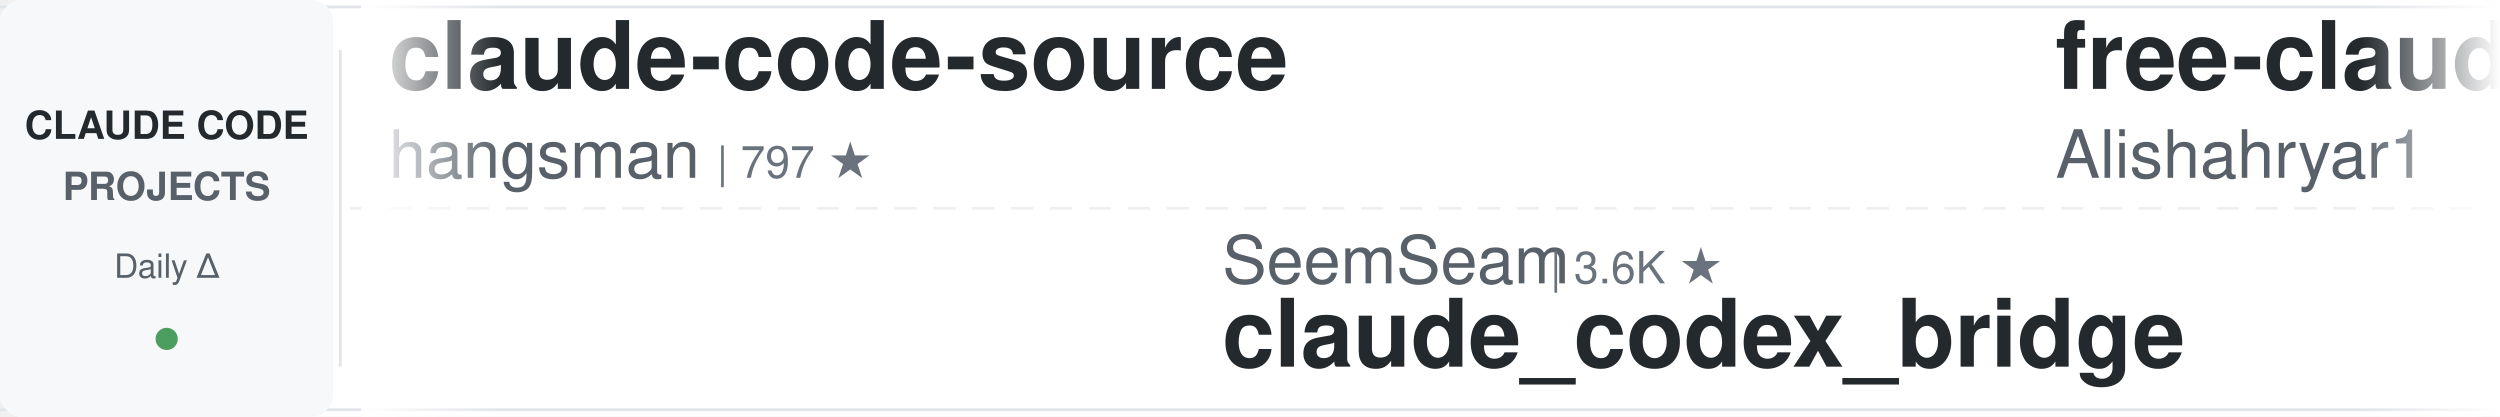
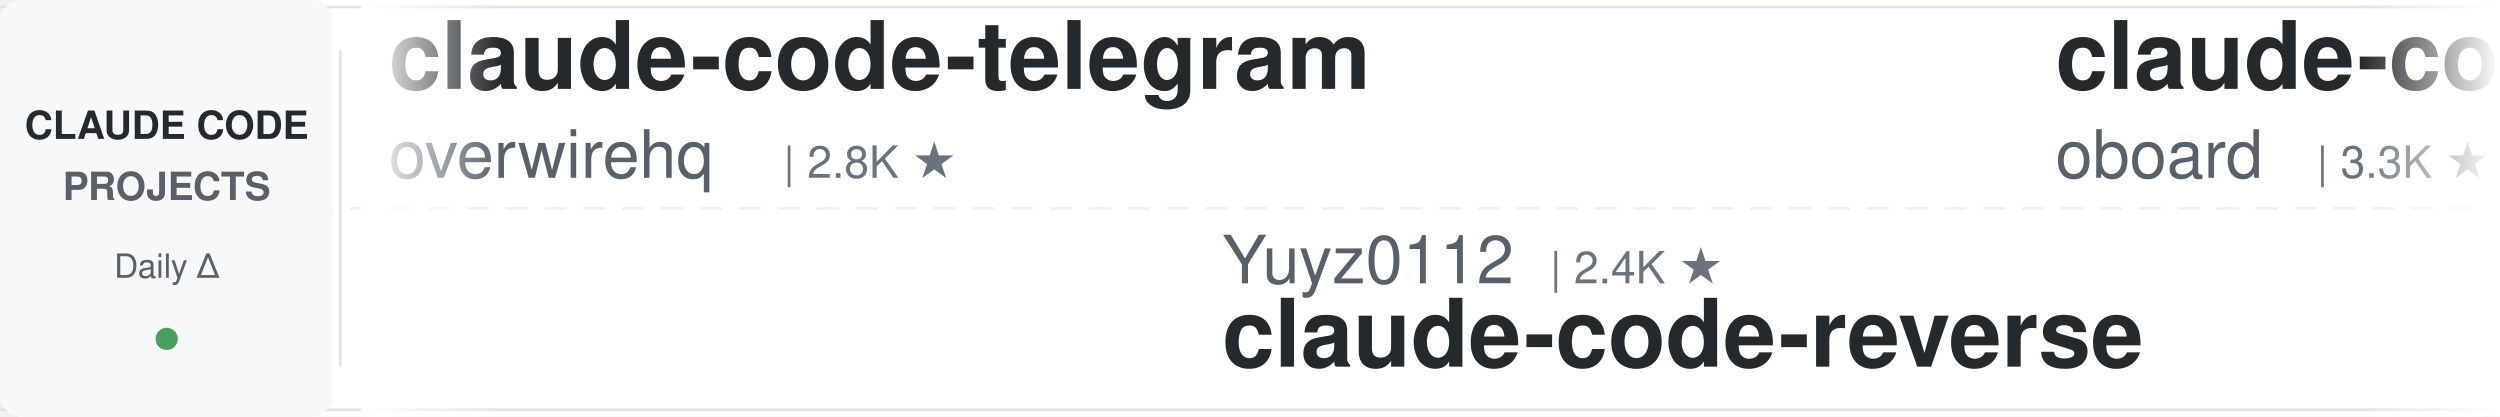
<svg xmlns="http://www.w3.org/2000/svg" width="900" height="150">
  <defs>
    <linearGradient id="leftFade" x1="0%" y1="0%" x2="100%" y2="0%">
      <stop offset="0%" style="stop-color:#ffffff;stop-opacity:1" />
      <stop offset="100%" style="stop-color:#ffffff;stop-opacity:0" />
    </linearGradient>
    <linearGradient id="rightFade" x1="0%" y1="0%" x2="100%" y2="0%">
      <stop offset="0%" style="stop-color:#ffffff;stop-opacity:0" />
      <stop offset="100%" style="stop-color:#ffffff;stop-opacity:1" />
    </linearGradient>
  </defs>
  <rect width="900" height="150" fill="#ffffff" rx="8" />
  <rect x="0" y="2" width="900" height="1" fill="#e1e4e8" />
  <rect x="0" y="147" width="900" height="1" fill="#e1e4e8" />
  <line x1="0" y1="75" x2="900" y2="75" stroke="#e1e4e8" stroke-width="1" stroke-dasharray="8 6" opacity="0.6" />
  <rect x="0" y="0" width="120" height="150" fill="#f6f8fa" rx="8" />
  <text x="60" y="50" font-family="-apple-system, BlinkMacSystemFont, 'Segoe UI', Helvetica, Arial, sans-serif" font-size="14" font-weight="600" fill="#24292e" text-anchor="middle">CLAUDE CODE</text>
  <text x="60" y="72" font-family="-apple-system, BlinkMacSystemFont, 'Segoe UI', Helvetica, Arial, sans-serif" font-size="14" font-weight="600" fill="#586069" text-anchor="middle">PROJECTS</text>
  <text x="60" y="100" font-family="-apple-system, BlinkMacSystemFont, 'Segoe UI', Helvetica, Arial, sans-serif" font-size="12" font-weight="500" fill="#586069" text-anchor="middle">Daily Δ</text>
  <circle cx="60" cy="122" r="4" fill="#22863a" opacity="0.8" />
  <rect x="122" y="18" width="1" height="114" fill="#e1e4e8" />
  <clipPath id="tickerClip">
    <rect x="130" y="0" width="770" height="150" />
  </clipPath>
  <g clip-path="url(#tickerClip)">
    <g id="tickerItems">
      <animateTransform attributeName="transform" attributeType="XML" type="translate" from="0 0" to="-3000 0" dur="54s" repeatCount="indefinite" />
      <g transform="translate(0, 0)">
-         <text x="140" y="32" font-family="-apple-system, BlinkMacSystemFont, 'Segoe UI', Helvetica, Arial, sans-serif" font-size="34" font-weight="600" fill="#24292e">claude-code-source</text>
-         <text x="140" y="64" font-family="-apple-system, BlinkMacSystemFont, 'Segoe UI', Helvetica, Arial, sans-serif" font-size="24" font-weight="400" fill="#586069">hangsman</text>
-         <text x="258" y="64" font-family="-apple-system, BlinkMacSystemFont, 'Segoe UI', Helvetica, Arial, sans-serif" font-size="16" font-weight="500" fill="#6a737d">| 797 ★</text>
+         <text x="140" y="32" font-family="-apple-system, BlinkMacSystemFont, 'Segoe UI', Helvetica, Arial, sans-serif" font-size="34" font-weight="600" fill="#24292e">claude-code-telegram</text>
+         <text x="140" y="64" font-family="-apple-system, BlinkMacSystemFont, 'Segoe UI', Helvetica, Arial, sans-serif" font-size="24" font-weight="400" fill="#586069">overwirehq</text>
+         <text x="282" y="64" font-family="-apple-system, BlinkMacSystemFont, 'Segoe UI', Helvetica, Arial, sans-serif" font-size="16" font-weight="500" fill="#6a737d">| 2.8K ★</text>
      </g>
      <g transform="translate(300, 0)">
-         <text x="140" y="102" font-family="-apple-system, BlinkMacSystemFont, 'Segoe UI', Helvetica, Arial, sans-serif" font-size="24" font-weight="400" fill="#586069">SeemSeam</text>
-         <text x="258" y="102" font-family="-apple-system, BlinkMacSystemFont, 'Segoe UI', Helvetica, Arial, sans-serif" font-size="16" font-weight="500" fill="#6a737d">| 3.6K ★</text>
-         <text x="140" y="132" font-family="-apple-system, BlinkMacSystemFont, 'Segoe UI', Helvetica, Arial, sans-serif" font-size="34" font-weight="600" fill="#24292e">claude_codex_bridge</text>
+         <text x="140" y="102" font-family="-apple-system, BlinkMacSystemFont, 'Segoe UI', Helvetica, Arial, sans-serif" font-size="24" font-weight="400" fill="#586069">Yuyz0112</text>
+         <text x="258" y="102" font-family="-apple-system, BlinkMacSystemFont, 'Segoe UI', Helvetica, Arial, sans-serif" font-size="16" font-weight="500" fill="#6a737d">| 2.4K ★</text>
+         <text x="140" y="132" font-family="-apple-system, BlinkMacSystemFont, 'Segoe UI', Helvetica, Arial, sans-serif" font-size="34" font-weight="600" fill="#24292e">claude-code-reverse</text>
      </g>
      <g transform="translate(600, 0)">
-         <text x="140" y="32" font-family="-apple-system, BlinkMacSystemFont, 'Segoe UI', Helvetica, Arial, sans-serif" font-size="34" font-weight="600" fill="#24292e">free-claude-code</text>
-         <text x="140" y="64" font-family="-apple-system, BlinkMacSystemFont, 'Segoe UI', Helvetica, Arial, sans-serif" font-size="24" font-weight="400" fill="#586069">Alishahryar1</text>
-         <text x="306" y="64" font-family="-apple-system, BlinkMacSystemFont, 'Segoe UI', Helvetica, Arial, sans-serif" font-size="16" font-weight="500" fill="#6a737d">| 60.5K ★</text>
+         <text x="140" y="32" font-family="-apple-system, BlinkMacSystemFont, 'Segoe UI', Helvetica, Arial, sans-serif" font-size="34" font-weight="600" fill="#24292e">claude-code-rev</text>
+         <text x="140" y="64" font-family="-apple-system, BlinkMacSystemFont, 'Segoe UI', Helvetica, Arial, sans-serif" font-size="24" font-weight="400" fill="#586069">oboard</text>
+         <text x="234" y="64" font-family="-apple-system, BlinkMacSystemFont, 'Segoe UI', Helvetica, Arial, sans-serif" font-size="16" font-weight="500" fill="#6a737d">| 3.3K ★</text>
      </g>
      <g transform="translate(900, 0)">
-         <text x="140" y="102" font-family="-apple-system, BlinkMacSystemFont, 'Segoe UI', Helvetica, Arial, sans-serif" font-size="24" font-weight="400" fill="#586069">1rgs</text>
-         <text x="210" y="102" font-family="-apple-system, BlinkMacSystemFont, 'Segoe UI', Helvetica, Arial, sans-serif" font-size="16" font-weight="500" fill="#6a737d">| 3.8K ★</text>
-         <text x="140" y="132" font-family="-apple-system, BlinkMacSystemFont, 'Segoe UI', Helvetica, Arial, sans-serif" font-size="34" font-weight="600" fill="#24292e">claude-code-proxy</text>
+         <text x="140" y="102" font-family="-apple-system, BlinkMacSystemFont, 'Segoe UI', Helvetica, Arial, sans-serif" font-size="24" font-weight="400" fill="#586069">anthropics</text>
+         <text x="282" y="102" font-family="-apple-system, BlinkMacSystemFont, 'Segoe UI', Helvetica, Arial, sans-serif" font-size="16" font-weight="500" fill="#6a737d">| 181.1K ★</text>
+         <text x="140" y="132" font-family="-apple-system, BlinkMacSystemFont, 'Segoe UI', Helvetica, Arial, sans-serif" font-size="34" font-weight="600" fill="#24292e">skills</text>
      </g>
      <g transform="translate(1200, 0)">
-         <text x="140" y="32" font-family="-apple-system, BlinkMacSystemFont, 'Segoe UI', Helvetica, Arial, sans-serif" font-size="34" font-weight="600" fill="#24292e">claude-code-showcase</text>
-         <text x="140" y="64" font-family="-apple-system, BlinkMacSystemFont, 'Segoe UI', Helvetica, Arial, sans-serif" font-size="24" font-weight="400" fill="#586069">ChrisWiles</text>
-         <text x="282" y="64" font-family="-apple-system, BlinkMacSystemFont, 'Segoe UI', Helvetica, Arial, sans-serif" font-size="16" font-weight="500" fill="#6a737d">| 6.1K ★</text>
+         <text x="140" y="32" font-family="-apple-system, BlinkMacSystemFont, 'Segoe UI', Helvetica, Arial, sans-serif" font-size="34" font-weight="600" fill="#24292e">ClaudeCode-Portable</text>
+         <text x="140" y="64" font-family="-apple-system, BlinkMacSystemFont, 'Segoe UI', Helvetica, Arial, sans-serif" font-size="24" font-weight="400" fill="#586069">techjarves</text>
+         <text x="282" y="64" font-family="-apple-system, BlinkMacSystemFont, 'Segoe UI', Helvetica, Arial, sans-serif" font-size="16" font-weight="500" fill="#6a737d">| 1.6K ★</text>
      </g>
      <g transform="translate(1500, 0)">
-         <text x="140" y="102" font-family="-apple-system, BlinkMacSystemFont, 'Segoe UI', Helvetica, Arial, sans-serif" font-size="24" font-weight="400" fill="#586069">overwirehq</text>
-         <text x="282" y="102" font-family="-apple-system, BlinkMacSystemFont, 'Segoe UI', Helvetica, Arial, sans-serif" font-size="16" font-weight="500" fill="#6a737d">| 2.8K ★</text>
-         <text x="140" y="132" font-family="-apple-system, BlinkMacSystemFont, 'Segoe UI', Helvetica, Arial, sans-serif" font-size="34" font-weight="600" fill="#24292e">claude-code-telegram</text>
+         <text x="140" y="102" font-family="-apple-system, BlinkMacSystemFont, 'Segoe UI', Helvetica, Arial, sans-serif" font-size="24" font-weight="400" fill="#586069">frankbria</text>
+         <text x="270" y="102" font-family="-apple-system, BlinkMacSystemFont, 'Segoe UI', Helvetica, Arial, sans-serif" font-size="16" font-weight="500" fill="#6a737d">| 9.7K ★</text>
+         <text x="140" y="132" font-family="-apple-system, BlinkMacSystemFont, 'Segoe UI', Helvetica, Arial, sans-serif" font-size="34" font-weight="600" fill="#24292e">ralph-claude-code</text>
      </g>
      <g transform="translate(1800, 0)">
-         <text x="140" y="32" font-family="-apple-system, BlinkMacSystemFont, 'Segoe UI', Helvetica, Arial, sans-serif" font-size="34" font-weight="600" fill="#24292e">claude-coder</text>
-         <text x="140" y="64" font-family="-apple-system, BlinkMacSystemFont, 'Segoe UI', Helvetica, Arial, sans-serif" font-size="24" font-weight="400" fill="#586069">kodu-ai</text>
-         <text x="246" y="64" font-family="-apple-system, BlinkMacSystemFont, 'Segoe UI', Helvetica, Arial, sans-serif" font-size="16" font-weight="500" fill="#6a737d">| 5.2K ★</text>
+         <text x="140" y="32" font-family="-apple-system, BlinkMacSystemFont, 'Segoe UI', Helvetica, Arial, sans-serif" font-size="34" font-weight="600" fill="#24292e">Auto-claude-code-researc...</text>
+         <text x="140" y="64" font-family="-apple-system, BlinkMacSystemFont, 'Segoe UI', Helvetica, Arial, sans-serif" font-size="24" font-weight="400" fill="#586069">wanshuiyin</text>
+         <text x="282" y="64" font-family="-apple-system, BlinkMacSystemFont, 'Segoe UI', Helvetica, Arial, sans-serif" font-size="16" font-weight="500" fill="#6a737d">| 17.5K ★</text>
      </g>
      <g transform="translate(2100, 0)">
-         <text x="140" y="102" font-family="-apple-system, BlinkMacSystemFont, 'Segoe UI', Helvetica, Arial, sans-serif" font-size="24" font-weight="400" fill="#586069">fuergaosi233</text>
-         <text x="306" y="102" font-family="-apple-system, BlinkMacSystemFont, 'Segoe UI', Helvetica, Arial, sans-serif" font-size="16" font-weight="500" fill="#6a737d">| 2.8K ★</text>
-         <text x="140" y="132" font-family="-apple-system, BlinkMacSystemFont, 'Segoe UI', Helvetica, Arial, sans-serif" font-size="34" font-weight="600" fill="#24292e">claude-code-proxy</text>
+         <text x="140" y="102" font-family="-apple-system, BlinkMacSystemFont, 'Segoe UI', Helvetica, Arial, sans-serif" font-size="24" font-weight="400" fill="#586069">FlorianBruniaux</text>
+         <text x="342" y="102" font-family="-apple-system, BlinkMacSystemFont, 'Segoe UI', Helvetica, Arial, sans-serif" font-size="16" font-weight="500" fill="#6a737d">| 6.2K ★</text>
+         <text x="140" y="132" font-family="-apple-system, BlinkMacSystemFont, 'Segoe UI', Helvetica, Arial, sans-serif" font-size="34" font-weight="600" fill="#24292e">claude-code-ultimate-gui...</text>
      </g>
      <g transform="translate(2400, 0)">
-         <text x="140" y="32" font-family="-apple-system, BlinkMacSystemFont, 'Segoe UI', Helvetica, Arial, sans-serif" font-size="34" font-weight="600" fill="#24292e">awesome-claude-code-plug...</text>
-         <text x="140" y="64" font-family="-apple-system, BlinkMacSystemFont, 'Segoe UI', Helvetica, Arial, sans-serif" font-size="24" font-weight="400" fill="#586069">ccplugins</text>
-         <text x="270" y="64" font-family="-apple-system, BlinkMacSystemFont, 'Segoe UI', Helvetica, Arial, sans-serif" font-size="16" font-weight="500" fill="#6a737d">| 972 ★</text>
+         <text x="140" y="32" font-family="-apple-system, BlinkMacSystemFont, 'Segoe UI', Helvetica, Arial, sans-serif" font-size="34" font-weight="600" fill="#24292e">pi-vs-claude-code</text>
+         <text x="140" y="64" font-family="-apple-system, BlinkMacSystemFont, 'Segoe UI', Helvetica, Arial, sans-serif" font-size="24" font-weight="400" fill="#586069">disler</text>
+         <text x="234" y="64" font-family="-apple-system, BlinkMacSystemFont, 'Segoe UI', Helvetica, Arial, sans-serif" font-size="16" font-weight="500" fill="#6a737d">| 1.7K ★</text>
      </g>
      <g transform="translate(2700, 0)">
-         <text x="140" y="102" font-family="-apple-system, BlinkMacSystemFont, 'Segoe UI', Helvetica, Arial, sans-serif" font-size="24" font-weight="400" fill="#586069">techjarves</text>
-         <text x="282" y="102" font-family="-apple-system, BlinkMacSystemFont, 'Segoe UI', Helvetica, Arial, sans-serif" font-size="16" font-weight="500" fill="#6a737d">| 1.6K ★</text>
-         <text x="140" y="132" font-family="-apple-system, BlinkMacSystemFont, 'Segoe UI', Helvetica, Arial, sans-serif" font-size="34" font-weight="600" fill="#24292e">ClaudeCode-Portable</text>
+         <text x="140" y="102" font-family="-apple-system, BlinkMacSystemFont, 'Segoe UI', Helvetica, Arial, sans-serif" font-size="24" font-weight="400" fill="#586069">feiskyer</text>
+         <text x="258" y="102" font-family="-apple-system, BlinkMacSystemFont, 'Segoe UI', Helvetica, Arial, sans-serif" font-size="16" font-weight="500" fill="#6a737d">| 1.7K ★</text>
+         <text x="140" y="132" font-family="-apple-system, BlinkMacSystemFont, 'Segoe UI', Helvetica, Arial, sans-serif" font-size="34" font-weight="600" fill="#24292e">claude-code-settings</text>
      </g>
      <g transform="translate(3000, 0)">
-         <text x="140" y="32" font-family="-apple-system, BlinkMacSystemFont, 'Segoe UI', Helvetica, Arial, sans-serif" font-size="34" font-weight="600" fill="#24292e">claude-code-source</text>
-         <text x="140" y="64" font-family="-apple-system, BlinkMacSystemFont, 'Segoe UI', Helvetica, Arial, sans-serif" font-size="24" font-weight="400" fill="#586069">hangsman</text>
-         <text x="258" y="64" font-family="-apple-system, BlinkMacSystemFont, 'Segoe UI', Helvetica, Arial, sans-serif" font-size="16" font-weight="500" fill="#6a737d">| 797 ★</text>
+         <text x="140" y="32" font-family="-apple-system, BlinkMacSystemFont, 'Segoe UI', Helvetica, Arial, sans-serif" font-size="34" font-weight="600" fill="#24292e">claude-code-telegram</text>
+         <text x="140" y="64" font-family="-apple-system, BlinkMacSystemFont, 'Segoe UI', Helvetica, Arial, sans-serif" font-size="24" font-weight="400" fill="#586069">overwirehq</text>
+         <text x="282" y="64" font-family="-apple-system, BlinkMacSystemFont, 'Segoe UI', Helvetica, Arial, sans-serif" font-size="16" font-weight="500" fill="#6a737d">| 2.8K ★</text>
      </g>
      <g transform="translate(3300, 0)">
-         <text x="140" y="102" font-family="-apple-system, BlinkMacSystemFont, 'Segoe UI', Helvetica, Arial, sans-serif" font-size="24" font-weight="400" fill="#586069">SeemSeam</text>
-         <text x="258" y="102" font-family="-apple-system, BlinkMacSystemFont, 'Segoe UI', Helvetica, Arial, sans-serif" font-size="16" font-weight="500" fill="#6a737d">| 3.6K ★</text>
-         <text x="140" y="132" font-family="-apple-system, BlinkMacSystemFont, 'Segoe UI', Helvetica, Arial, sans-serif" font-size="34" font-weight="600" fill="#24292e">claude_codex_bridge</text>
+         <text x="140" y="102" font-family="-apple-system, BlinkMacSystemFont, 'Segoe UI', Helvetica, Arial, sans-serif" font-size="24" font-weight="400" fill="#586069">Yuyz0112</text>
+         <text x="258" y="102" font-family="-apple-system, BlinkMacSystemFont, 'Segoe UI', Helvetica, Arial, sans-serif" font-size="16" font-weight="500" fill="#6a737d">| 2.4K ★</text>
+         <text x="140" y="132" font-family="-apple-system, BlinkMacSystemFont, 'Segoe UI', Helvetica, Arial, sans-serif" font-size="34" font-weight="600" fill="#24292e">claude-code-reverse</text>
      </g>
      <g transform="translate(3600, 0)">
-         <text x="140" y="32" font-family="-apple-system, BlinkMacSystemFont, 'Segoe UI', Helvetica, Arial, sans-serif" font-size="34" font-weight="600" fill="#24292e">free-claude-code</text>
-         <text x="140" y="64" font-family="-apple-system, BlinkMacSystemFont, 'Segoe UI', Helvetica, Arial, sans-serif" font-size="24" font-weight="400" fill="#586069">Alishahryar1</text>
-         <text x="306" y="64" font-family="-apple-system, BlinkMacSystemFont, 'Segoe UI', Helvetica, Arial, sans-serif" font-size="16" font-weight="500" fill="#6a737d">| 60.5K ★</text>
+         <text x="140" y="32" font-family="-apple-system, BlinkMacSystemFont, 'Segoe UI', Helvetica, Arial, sans-serif" font-size="34" font-weight="600" fill="#24292e">claude-code-rev</text>
+         <text x="140" y="64" font-family="-apple-system, BlinkMacSystemFont, 'Segoe UI', Helvetica, Arial, sans-serif" font-size="24" font-weight="400" fill="#586069">oboard</text>
+         <text x="234" y="64" font-family="-apple-system, BlinkMacSystemFont, 'Segoe UI', Helvetica, Arial, sans-serif" font-size="16" font-weight="500" fill="#6a737d">| 3.3K ★</text>
      </g>
      <g transform="translate(3900, 0)">
-         <text x="140" y="102" font-family="-apple-system, BlinkMacSystemFont, 'Segoe UI', Helvetica, Arial, sans-serif" font-size="24" font-weight="400" fill="#586069">1rgs</text>
-         <text x="210" y="102" font-family="-apple-system, BlinkMacSystemFont, 'Segoe UI', Helvetica, Arial, sans-serif" font-size="16" font-weight="500" fill="#6a737d">| 3.8K ★</text>
-         <text x="140" y="132" font-family="-apple-system, BlinkMacSystemFont, 'Segoe UI', Helvetica, Arial, sans-serif" font-size="34" font-weight="600" fill="#24292e">claude-code-proxy</text>
+         <text x="140" y="102" font-family="-apple-system, BlinkMacSystemFont, 'Segoe UI', Helvetica, Arial, sans-serif" font-size="24" font-weight="400" fill="#586069">anthropics</text>
+         <text x="282" y="102" font-family="-apple-system, BlinkMacSystemFont, 'Segoe UI', Helvetica, Arial, sans-serif" font-size="16" font-weight="500" fill="#6a737d">| 181.1K ★</text>
+         <text x="140" y="132" font-family="-apple-system, BlinkMacSystemFont, 'Segoe UI', Helvetica, Arial, sans-serif" font-size="34" font-weight="600" fill="#24292e">skills</text>
      </g>
    </g>
  </g>
  <rect x="130" y="0" width="50" height="150" fill="url(#leftFade)" />
  <rect x="850" y="0" width="50" height="150" fill="url(#rightFade)" />
</svg>
